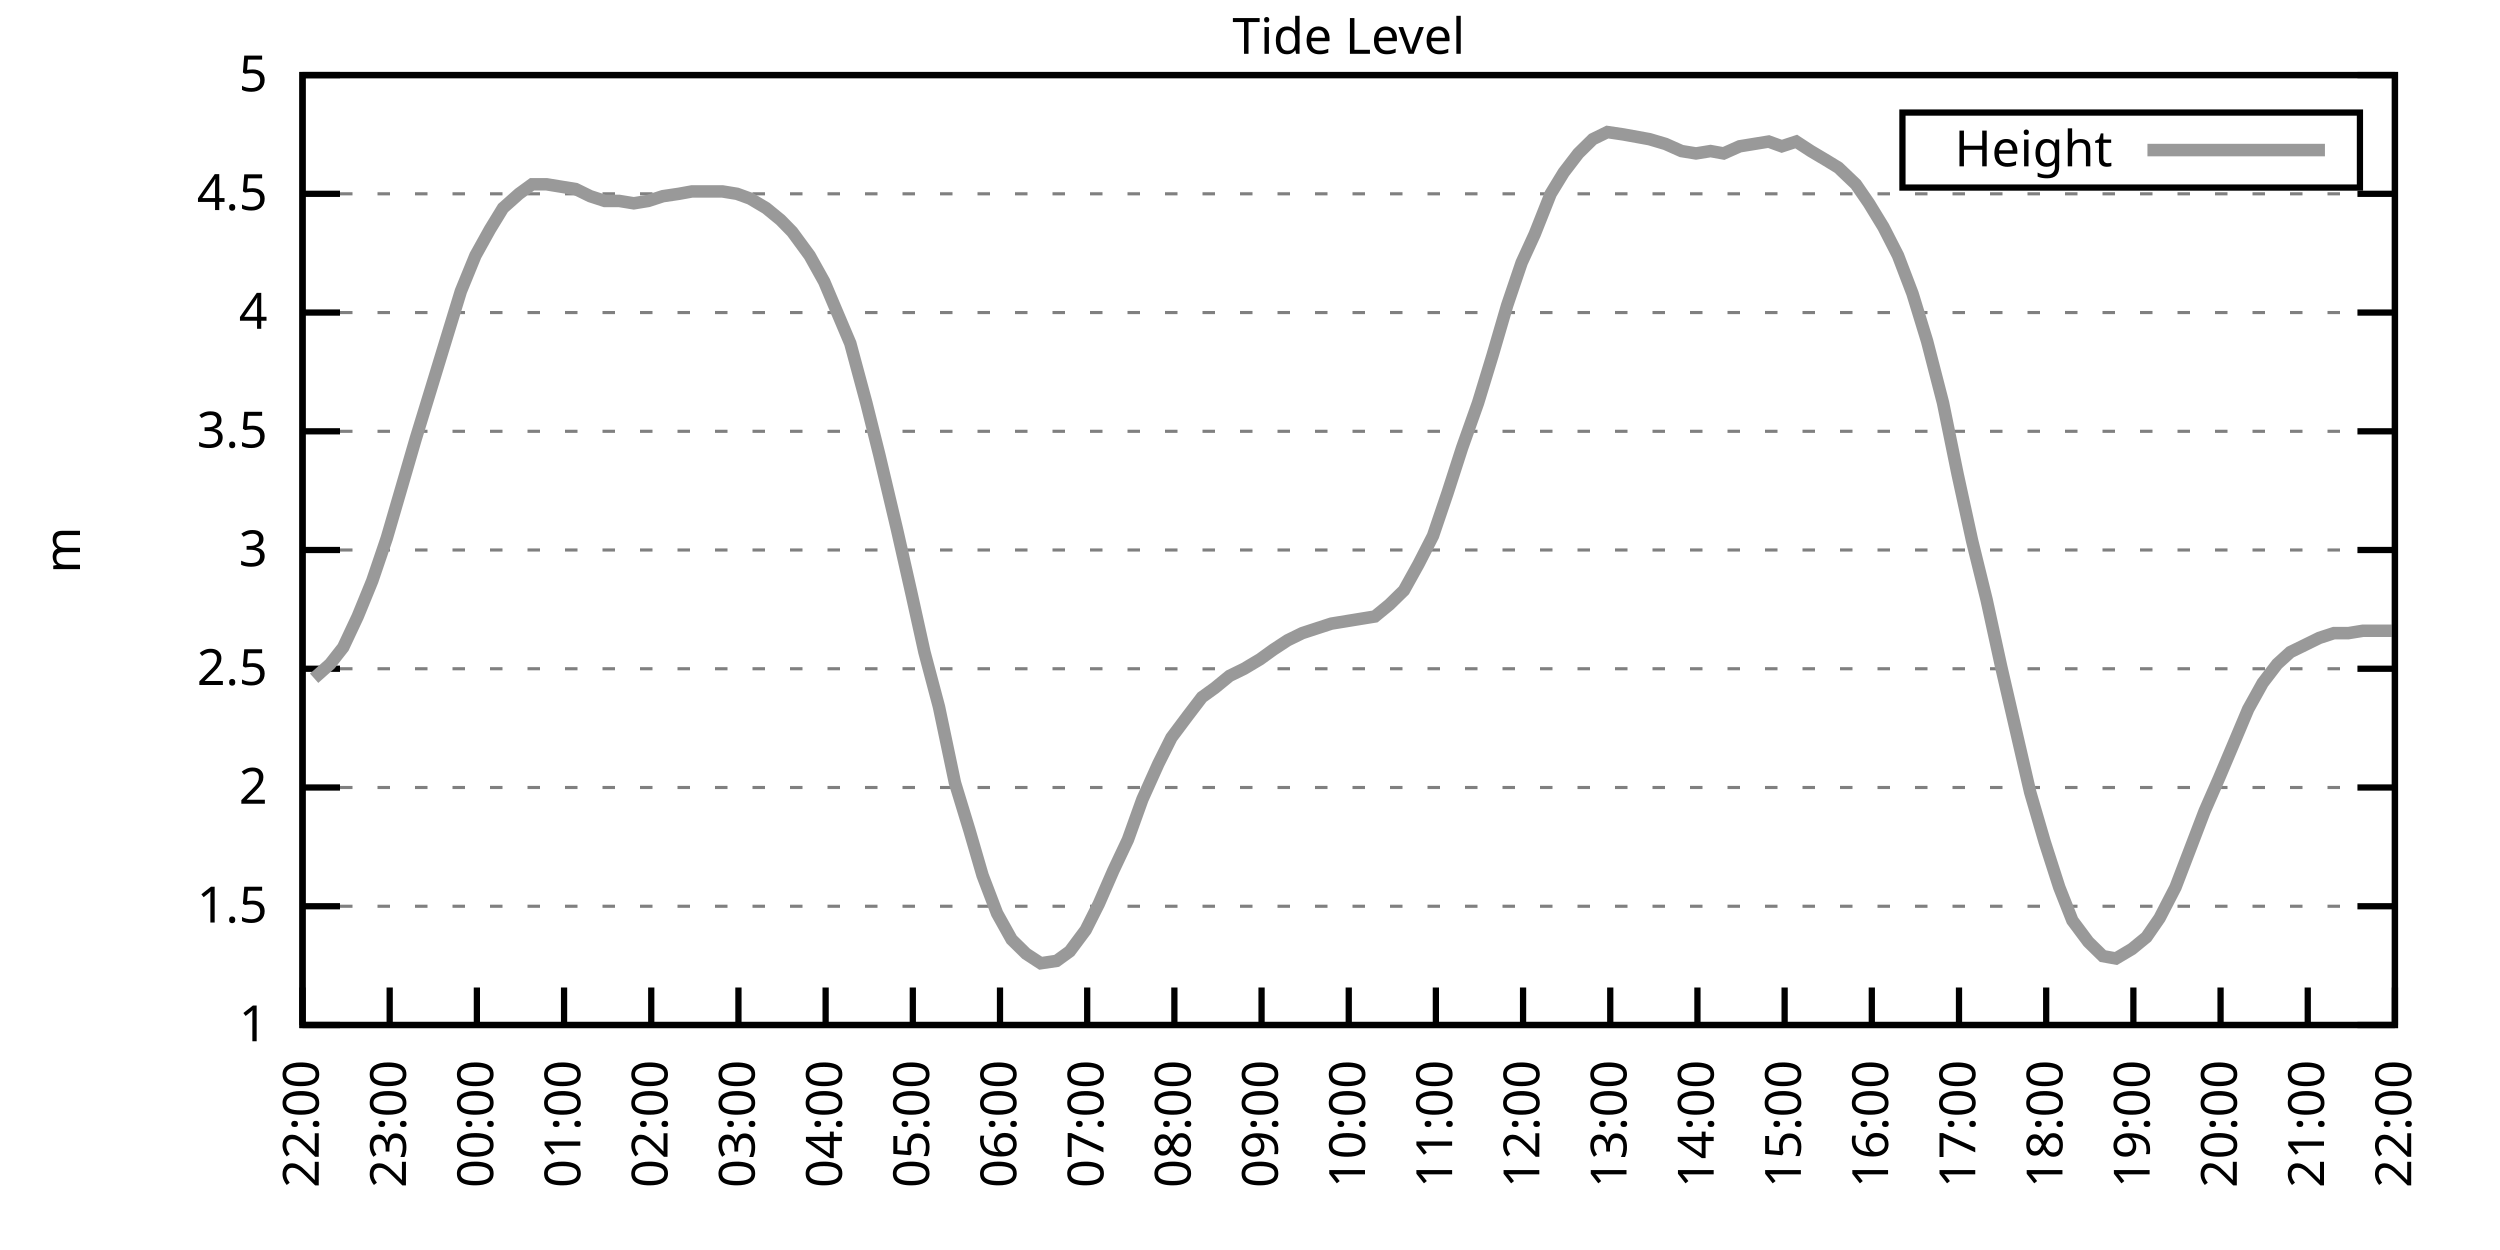
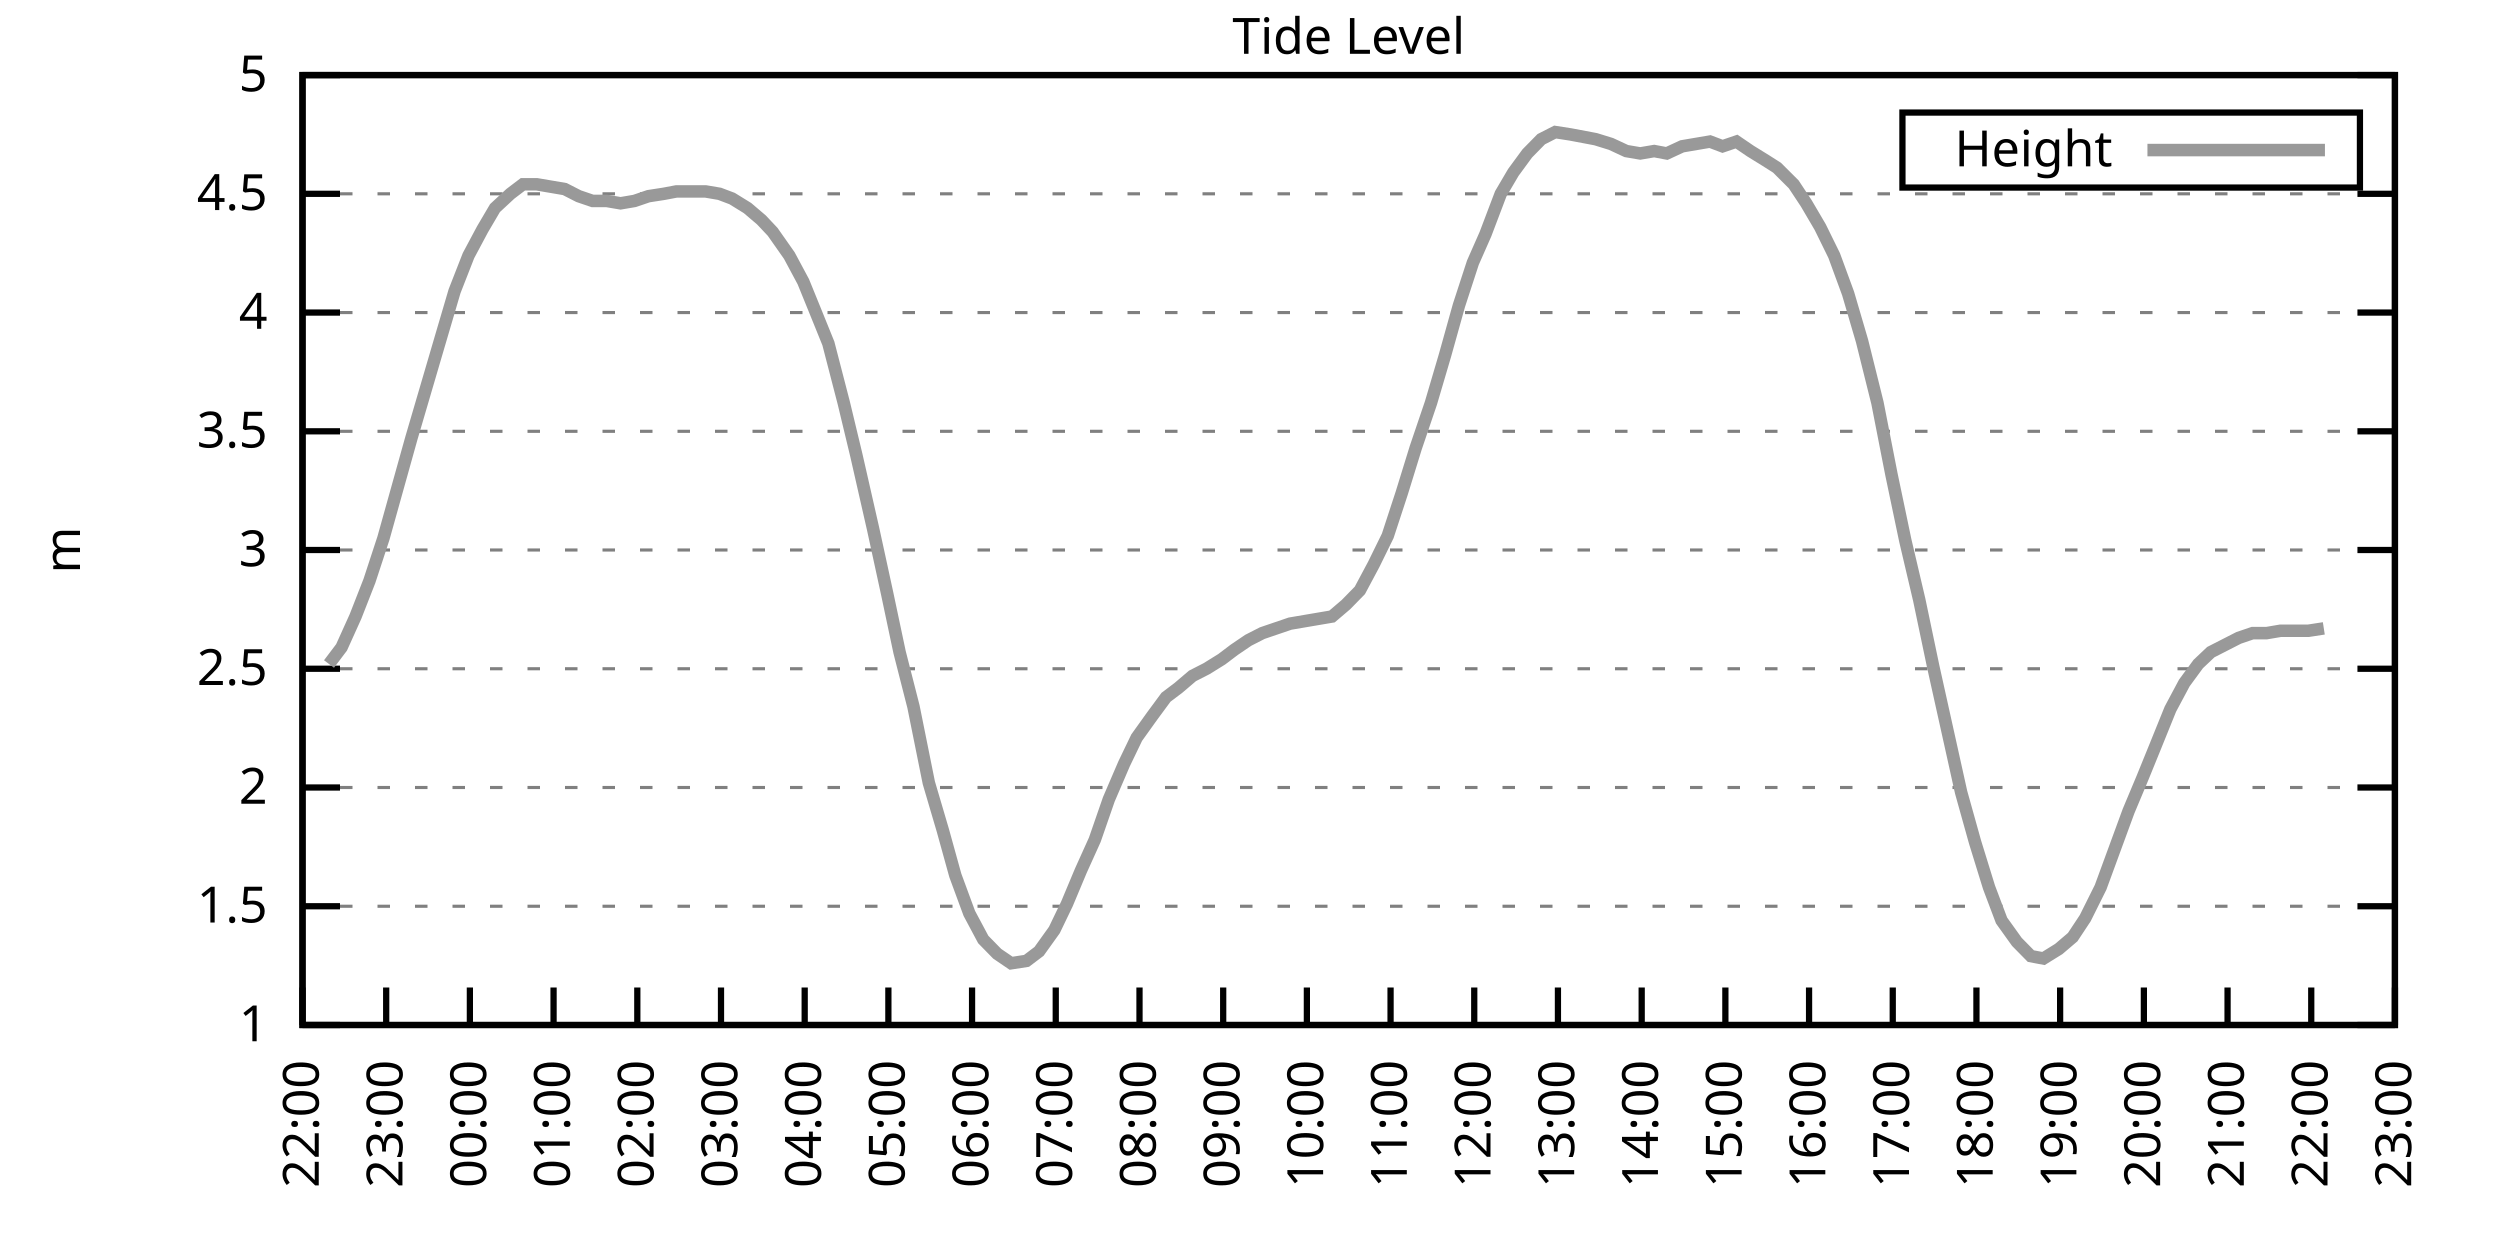
<svg xmlns="http://www.w3.org/2000/svg" xmlns:xlink="http://www.w3.org/1999/xlink" width="400" height="200" viewBox="0 0 400 200">
  <g id="gnuplot_canvas">
    <rect x="0" y="0" width="400" height="200" fill="none" />
    <defs>
      <circle id="gpDot" r="0.5" stroke-width="0.5" stroke="currentColor" />
      <path id="gpPt0" stroke-width="0.333" stroke="currentColor" d="M-1,0 h2 M0,-1 v2" />
      <path id="gpPt1" stroke-width="0.333" stroke="currentColor" d="M-1,-1 L1,1 M1,-1 L-1,1" />
      <path id="gpPt2" stroke-width="0.333" stroke="currentColor" d="M-1,0 L1,0 M0,-1 L0,1 M-1,-1 L1,1 M-1,1 L1,-1" />
      <rect id="gpPt3" stroke-width="0.333" stroke="currentColor" x="-1" y="-1" width="2" height="2" />
      <rect id="gpPt4" stroke-width="0.333" stroke="currentColor" fill="currentColor" x="-1" y="-1" width="2" height="2" />
      <circle id="gpPt5" stroke-width="0.333" stroke="currentColor" cx="0" cy="0" r="1" />
      <use xlink:href="#gpPt5" id="gpPt6" fill="currentColor" stroke="none" />
      <path id="gpPt7" stroke-width="0.333" stroke="currentColor" d="M0,-1.33 L-1.33,0.67 L1.33,0.67 z" />
      <use xlink:href="#gpPt7" id="gpPt8" fill="currentColor" stroke="none" />
      <use xlink:href="#gpPt7" id="gpPt9" stroke="currentColor" transform="rotate(180)" />
      <use xlink:href="#gpPt9" id="gpPt10" fill="currentColor" stroke="none" />
      <use xlink:href="#gpPt3" id="gpPt11" stroke="currentColor" transform="rotate(45)" />
      <use xlink:href="#gpPt11" id="gpPt12" fill="currentColor" stroke="none" />
      <path id="gpPt13" stroke-width="0.333" stroke="currentColor" d="M0,1.330 L1.265,0.411 L0.782,-1.067 L-0.782,-1.076 L-1.265,0.411 z" />
      <use xlink:href="#gpPt13" id="gpPt14" fill="currentColor" stroke="none" />
      <filter id="textbox" filterUnits="objectBoundingBox" x="0" y="0" height="1" width="1">
        <feFlood flood-color="white" flood-opacity="1" result="bgnd" />
        <feComposite in="SourceGraphic" in2="bgnd" operator="atop" />
      </filter>
      <filter id="greybox" filterUnits="objectBoundingBox" x="0" y="0" height="1" width="1">
        <feFlood flood-color="lightgrey" flood-opacity="1" result="grey" />
        <feComposite in="SourceGraphic" in2="grey" operator="atop" />
      </filter>
    </defs>
    <g fill="none" color="white" stroke="currentColor" stroke-width="1.00" stroke-linecap="butt" stroke-linejoin="miter">
</g>
    <g fill="none" color="black" stroke="currentColor" stroke-width="1.00" stroke-linecap="butt" stroke-linejoin="miter">
      <g stroke="none" shape-rendering="crispEdges">
        <polygon fill="rgb(255, 255, 255)" points="48.40,164.00 383.18,164.00 383.18,12.02 48.40,12.02 " />
      </g>
    </g>
    <g fill="none" color="black" stroke="currentColor" stroke-width="1.00" stroke-linecap="butt" stroke-linejoin="miter">
</g>
    <g fill="none" color="black" stroke="black" stroke-width="0.50" stroke-linecap="butt" stroke-linejoin="miter">
</g>
    <g fill="none" color="gray" stroke="currentColor" stroke-width="0.50" stroke-linecap="butt" stroke-linejoin="miter">
      <path stroke="gray" stroke-dasharray="2,4" class="gridline" d="M48.40,164.00 L383.19,164.00  " />
    </g>
    <g fill="none" color="gray" stroke="gray" stroke-width="1.00" stroke-linecap="butt" stroke-linejoin="miter">
</g>
    <g fill="none" color="black" stroke="currentColor" stroke-width="1.00" stroke-linecap="butt" stroke-linejoin="miter">
      <path stroke="black" d="M48.40,164.00 L54.40,164.00 M383.19,164.00 L377.19,164.00  " />
      <g transform="translate(42.80,166.60)" stroke="none" fill="black" font-family="Sans" font-size="8.00" text-anchor="end">
        <text>
          <tspan font-family="Sans"> 1</tspan>
        </text>
      </g>
    </g>
    <g fill="none" color="black" stroke="currentColor" stroke-width="1.00" stroke-linecap="butt" stroke-linejoin="miter">
</g>
    <g fill="none" color="black" stroke="black" stroke-width="0.50" stroke-linecap="butt" stroke-linejoin="miter">
</g>
    <g fill="none" color="gray" stroke="currentColor" stroke-width="0.50" stroke-linecap="butt" stroke-linejoin="miter">
      <path stroke="gray" stroke-dasharray="2,4" class="gridline" d="M48.40,145.00 L383.19,145.00  " />
    </g>
    <g fill="none" color="gray" stroke="gray" stroke-width="1.00" stroke-linecap="butt" stroke-linejoin="miter">
</g>
    <g fill="none" color="black" stroke="currentColor" stroke-width="1.00" stroke-linecap="butt" stroke-linejoin="miter">
      <path stroke="black" d="M48.40,145.00 L54.40,145.00 M383.19,145.00 L377.19,145.00  " />
      <g transform="translate(42.80,147.60)" stroke="none" fill="black" font-family="Sans" font-size="8.00" text-anchor="end">
        <text>
          <tspan font-family="Sans"> 1.5</tspan>
        </text>
      </g>
    </g>
    <g fill="none" color="black" stroke="currentColor" stroke-width="1.00" stroke-linecap="butt" stroke-linejoin="miter">
</g>
    <g fill="none" color="black" stroke="black" stroke-width="0.50" stroke-linecap="butt" stroke-linejoin="miter">
</g>
    <g fill="none" color="gray" stroke="currentColor" stroke-width="0.50" stroke-linecap="butt" stroke-linejoin="miter">
      <path stroke="gray" stroke-dasharray="2,4" class="gridline" d="M48.40,126.00 L383.19,126.00  " />
    </g>
    <g fill="none" color="gray" stroke="gray" stroke-width="1.00" stroke-linecap="butt" stroke-linejoin="miter">
</g>
    <g fill="none" color="black" stroke="currentColor" stroke-width="1.00" stroke-linecap="butt" stroke-linejoin="miter">
      <path stroke="black" d="M48.40,126.00 L54.40,126.00 M383.19,126.00 L377.19,126.00  " />
      <g transform="translate(42.80,128.60)" stroke="none" fill="black" font-family="Sans" font-size="8.00" text-anchor="end">
        <text>
          <tspan font-family="Sans"> 2</tspan>
        </text>
      </g>
    </g>
    <g fill="none" color="black" stroke="currentColor" stroke-width="1.00" stroke-linecap="butt" stroke-linejoin="miter">
</g>
    <g fill="none" color="black" stroke="black" stroke-width="0.50" stroke-linecap="butt" stroke-linejoin="miter">
</g>
    <g fill="none" color="gray" stroke="currentColor" stroke-width="0.50" stroke-linecap="butt" stroke-linejoin="miter">
      <path stroke="gray" stroke-dasharray="2,4" class="gridline" d="M48.40,107.00 L383.19,107.00  " />
    </g>
    <g fill="none" color="gray" stroke="gray" stroke-width="1.00" stroke-linecap="butt" stroke-linejoin="miter">
</g>
    <g fill="none" color="black" stroke="currentColor" stroke-width="1.00" stroke-linecap="butt" stroke-linejoin="miter">
      <path stroke="black" d="M48.40,107.00 L54.40,107.00 M383.19,107.00 L377.19,107.00  " />
      <g transform="translate(42.80,109.60)" stroke="none" fill="black" font-family="Sans" font-size="8.00" text-anchor="end">
        <text>
          <tspan font-family="Sans"> 2.5</tspan>
        </text>
      </g>
    </g>
    <g fill="none" color="black" stroke="currentColor" stroke-width="1.00" stroke-linecap="butt" stroke-linejoin="miter">
</g>
    <g fill="none" color="black" stroke="black" stroke-width="0.50" stroke-linecap="butt" stroke-linejoin="miter">
</g>
    <g fill="none" color="gray" stroke="currentColor" stroke-width="0.50" stroke-linecap="butt" stroke-linejoin="miter">
      <path stroke="gray" stroke-dasharray="2,4" class="gridline" d="M48.40,88.00 L383.19,88.00  " />
    </g>
    <g fill="none" color="gray" stroke="gray" stroke-width="1.00" stroke-linecap="butt" stroke-linejoin="miter">
</g>
    <g fill="none" color="black" stroke="currentColor" stroke-width="1.00" stroke-linecap="butt" stroke-linejoin="miter">
      <path stroke="black" d="M48.40,88.00 L54.40,88.00 M383.19,88.00 L377.19,88.00  " />
      <g transform="translate(42.80,90.60)" stroke="none" fill="black" font-family="Sans" font-size="8.00" text-anchor="end">
        <text>
          <tspan font-family="Sans"> 3</tspan>
        </text>
      </g>
    </g>
    <g fill="none" color="black" stroke="currentColor" stroke-width="1.00" stroke-linecap="butt" stroke-linejoin="miter">
</g>
    <g fill="none" color="black" stroke="black" stroke-width="0.50" stroke-linecap="butt" stroke-linejoin="miter">
</g>
    <g fill="none" color="gray" stroke="currentColor" stroke-width="0.50" stroke-linecap="butt" stroke-linejoin="miter">
      <path stroke="gray" stroke-dasharray="2,4" class="gridline" d="M48.40,69.01 L383.19,69.01  " />
    </g>
    <g fill="none" color="gray" stroke="gray" stroke-width="1.00" stroke-linecap="butt" stroke-linejoin="miter">
</g>
    <g fill="none" color="black" stroke="currentColor" stroke-width="1.00" stroke-linecap="butt" stroke-linejoin="miter">
      <path stroke="black" d="M48.40,69.01 L54.40,69.01 M383.19,69.01 L377.19,69.01  " />
      <g transform="translate(42.80,71.61)" stroke="none" fill="black" font-family="Sans" font-size="8.00" text-anchor="end">
        <text>
          <tspan font-family="Sans"> 3.5</tspan>
        </text>
      </g>
    </g>
    <g fill="none" color="black" stroke="currentColor" stroke-width="1.00" stroke-linecap="butt" stroke-linejoin="miter">
</g>
    <g fill="none" color="black" stroke="black" stroke-width="0.50" stroke-linecap="butt" stroke-linejoin="miter">
</g>
    <g fill="none" color="gray" stroke="currentColor" stroke-width="0.50" stroke-linecap="butt" stroke-linejoin="miter">
      <path stroke="gray" stroke-dasharray="2,4" class="gridline" d="M48.40,50.01 L383.19,50.01  " />
    </g>
    <g fill="none" color="gray" stroke="gray" stroke-width="1.00" stroke-linecap="butt" stroke-linejoin="miter">
</g>
    <g fill="none" color="black" stroke="currentColor" stroke-width="1.00" stroke-linecap="butt" stroke-linejoin="miter">
      <path stroke="black" d="M48.40,50.01 L54.40,50.01 M383.19,50.01 L377.19,50.01  " />
      <g transform="translate(42.80,52.61)" stroke="none" fill="black" font-family="Sans" font-size="8.00" text-anchor="end">
        <text>
          <tspan font-family="Sans"> 4</tspan>
        </text>
      </g>
    </g>
    <g fill="none" color="black" stroke="currentColor" stroke-width="1.00" stroke-linecap="butt" stroke-linejoin="miter">
</g>
    <g fill="none" color="black" stroke="black" stroke-width="0.50" stroke-linecap="butt" stroke-linejoin="miter">
</g>
    <g fill="none" color="gray" stroke="currentColor" stroke-width="0.50" stroke-linecap="butt" stroke-linejoin="miter">
      <path stroke="gray" stroke-dasharray="2,4" class="gridline" d="M48.40,31.01 L383.19,31.01  " />
    </g>
    <g fill="none" color="gray" stroke="gray" stroke-width="1.00" stroke-linecap="butt" stroke-linejoin="miter">
</g>
    <g fill="none" color="black" stroke="currentColor" stroke-width="1.00" stroke-linecap="butt" stroke-linejoin="miter">
      <path stroke="black" d="M48.40,31.01 L54.40,31.01 M383.19,31.01 L377.19,31.01  " />
      <g transform="translate(42.80,33.61)" stroke="none" fill="black" font-family="Sans" font-size="8.00" text-anchor="end">
        <text>
          <tspan font-family="Sans"> 4.5</tspan>
        </text>
      </g>
    </g>
    <g fill="none" color="black" stroke="currentColor" stroke-width="1.00" stroke-linecap="butt" stroke-linejoin="miter">
</g>
    <g fill="none" color="black" stroke="black" stroke-width="0.50" stroke-linecap="butt" stroke-linejoin="miter">
</g>
    <g fill="none" color="gray" stroke="currentColor" stroke-width="0.50" stroke-linecap="butt" stroke-linejoin="miter">
      <path stroke="gray" stroke-dasharray="2,4" class="gridline" d="M48.40,12.01 L383.19,12.01  " />
    </g>
    <g fill="none" color="gray" stroke="gray" stroke-width="1.00" stroke-linecap="butt" stroke-linejoin="miter">
</g>
    <g fill="none" color="black" stroke="currentColor" stroke-width="1.00" stroke-linecap="butt" stroke-linejoin="miter">
      <path stroke="black" d="M48.40,12.01 L54.40,12.01 M383.19,12.01 L377.19,12.01  " />
      <g transform="translate(42.80,14.61)" stroke="none" fill="black" font-family="Sans" font-size="8.00" text-anchor="end">
        <text>
          <tspan font-family="Sans"> 5</tspan>
        </text>
      </g>
    </g>
    <g fill="none" color="black" stroke="currentColor" stroke-width="1.00" stroke-linecap="butt" stroke-linejoin="miter">
      <path stroke="black" d="M48.40,164.00 L48.40,158.00  " />
      <g transform="translate(51.00,169.60) rotate(270.00)" stroke="none" fill="black" font-family="Sans" font-size="8.00" text-anchor="end">
        <text>
          <tspan font-family="Sans">22:00</tspan>
        </text>
      </g>
    </g>
    <g fill="none" color="black" stroke="currentColor" stroke-width="1.00" stroke-linecap="butt" stroke-linejoin="miter">
-       <path stroke="black" d="M62.35,164.00 L62.35,158.00  " />
-       <g transform="translate(64.95,169.60) rotate(270.00)" stroke="none" fill="black" font-family="Sans" font-size="8.00" text-anchor="end">
+       <path stroke="black" d="M61.79,164.00 L61.79,158.00  " />
+       <g transform="translate(64.39,169.60) rotate(270.00)" stroke="none" fill="black" font-family="Sans" font-size="8.00" text-anchor="end">
        <text>
          <tspan font-family="Sans">23:00</tspan>
        </text>
      </g>
    </g>
    <g fill="none" color="black" stroke="currentColor" stroke-width="1.00" stroke-linecap="butt" stroke-linejoin="miter">
-       <path stroke="black" d="M76.30,164.00 L76.30,158.00  " />
-       <g transform="translate(78.90,169.60) rotate(270.00)" stroke="none" fill="black" font-family="Sans" font-size="8.00" text-anchor="end">
+       <path stroke="black" d="M75.18,164.00 L75.18,158.00  " />
+       <g transform="translate(77.78,169.60) rotate(270.00)" stroke="none" fill="black" font-family="Sans" font-size="8.00" text-anchor="end">
        <text>
          <tspan font-family="Sans">00:00</tspan>
        </text>
      </g>
    </g>
    <g fill="none" color="black" stroke="currentColor" stroke-width="1.00" stroke-linecap="butt" stroke-linejoin="miter">
-       <path stroke="black" d="M90.25,164.00 L90.25,158.00  " />
-       <g transform="translate(92.85,169.60) rotate(270.00)" stroke="none" fill="black" font-family="Sans" font-size="8.00" text-anchor="end">
+       <path stroke="black" d="M88.57,164.00 L88.57,158.00  " />
+       <g transform="translate(91.17,169.60) rotate(270.00)" stroke="none" fill="black" font-family="Sans" font-size="8.00" text-anchor="end">
        <text>
          <tspan font-family="Sans">01:00</tspan>
        </text>
      </g>
    </g>
    <g fill="none" color="black" stroke="currentColor" stroke-width="1.00" stroke-linecap="butt" stroke-linejoin="miter">
-       <path stroke="black" d="M104.20,164.00 L104.20,158.00  " />
-       <g transform="translate(106.80,169.60) rotate(270.00)" stroke="none" fill="black" font-family="Sans" font-size="8.00" text-anchor="end">
+       <path stroke="black" d="M101.97,164.00 L101.97,158.00  " />
+       <g transform="translate(104.57,169.60) rotate(270.00)" stroke="none" fill="black" font-family="Sans" font-size="8.00" text-anchor="end">
        <text>
          <tspan font-family="Sans">02:00</tspan>
        </text>
      </g>
    </g>
    <g fill="none" color="black" stroke="currentColor" stroke-width="1.00" stroke-linecap="butt" stroke-linejoin="miter">
-       <path stroke="black" d="M118.15,164.00 L118.15,158.00  " />
-       <g transform="translate(120.75,169.60) rotate(270.00)" stroke="none" fill="black" font-family="Sans" font-size="8.00" text-anchor="end">
+       <path stroke="black" d="M115.36,164.00 L115.36,158.00  " />
+       <g transform="translate(117.96,169.60) rotate(270.00)" stroke="none" fill="black" font-family="Sans" font-size="8.00" text-anchor="end">
        <text>
          <tspan font-family="Sans">03:00</tspan>
        </text>
      </g>
    </g>
    <g fill="none" color="black" stroke="currentColor" stroke-width="1.00" stroke-linecap="butt" stroke-linejoin="miter">
-       <path stroke="black" d="M132.10,164.00 L132.10,158.00  " />
-       <g transform="translate(134.70,169.60) rotate(270.00)" stroke="none" fill="black" font-family="Sans" font-size="8.00" text-anchor="end">
+       <path stroke="black" d="M128.75,164.00 L128.75,158.00  " />
+       <g transform="translate(131.35,169.60) rotate(270.00)" stroke="none" fill="black" font-family="Sans" font-size="8.00" text-anchor="end">
        <text>
          <tspan font-family="Sans">04:00</tspan>
        </text>
      </g>
    </g>
    <g fill="none" color="black" stroke="currentColor" stroke-width="1.00" stroke-linecap="butt" stroke-linejoin="miter">
-       <path stroke="black" d="M146.05,164.00 L146.05,158.00  " />
-       <g transform="translate(148.65,169.60) rotate(270.00)" stroke="none" fill="black" font-family="Sans" font-size="8.00" text-anchor="end">
+       <path stroke="black" d="M142.14,164.00 L142.14,158.00  " />
+       <g transform="translate(144.74,169.60) rotate(270.00)" stroke="none" fill="black" font-family="Sans" font-size="8.00" text-anchor="end">
        <text>
          <tspan font-family="Sans">05:00</tspan>
        </text>
      </g>
    </g>
    <g fill="none" color="black" stroke="currentColor" stroke-width="1.00" stroke-linecap="butt" stroke-linejoin="miter">
-       <path stroke="black" d="M160.00,164.00 L160.00,158.00  " />
-       <g transform="translate(162.60,169.60) rotate(270.00)" stroke="none" fill="black" font-family="Sans" font-size="8.00" text-anchor="end">
+       <path stroke="black" d="M155.53,164.00 L155.53,158.00  " />
+       <g transform="translate(158.13,169.60) rotate(270.00)" stroke="none" fill="black" font-family="Sans" font-size="8.00" text-anchor="end">
        <text>
          <tspan font-family="Sans">06:00</tspan>
        </text>
      </g>
    </g>
    <g fill="none" color="black" stroke="currentColor" stroke-width="1.00" stroke-linecap="butt" stroke-linejoin="miter">
-       <path stroke="black" d="M173.95,164.00 L173.95,158.00  " />
-       <g transform="translate(176.55,169.60) rotate(270.00)" stroke="none" fill="black" font-family="Sans" font-size="8.00" text-anchor="end">
+       <path stroke="black" d="M168.92,164.00 L168.92,158.00  " />
+       <g transform="translate(171.52,169.60) rotate(270.00)" stroke="none" fill="black" font-family="Sans" font-size="8.00" text-anchor="end">
        <text>
          <tspan font-family="Sans">07:00</tspan>
        </text>
      </g>
    </g>
    <g fill="none" color="black" stroke="currentColor" stroke-width="1.00" stroke-linecap="butt" stroke-linejoin="miter">
-       <path stroke="black" d="M187.90,164.00 L187.90,158.00  " />
-       <g transform="translate(190.50,169.60) rotate(270.00)" stroke="none" fill="black" font-family="Sans" font-size="8.00" text-anchor="end">
+       <path stroke="black" d="M182.32,164.00 L182.32,158.00  " />
+       <g transform="translate(184.92,169.60) rotate(270.00)" stroke="none" fill="black" font-family="Sans" font-size="8.00" text-anchor="end">
        <text>
          <tspan font-family="Sans">08:00</tspan>
        </text>
      </g>
    </g>
    <g fill="none" color="black" stroke="currentColor" stroke-width="1.00" stroke-linecap="butt" stroke-linejoin="miter">
-       <path stroke="black" d="M201.85,164.00 L201.85,158.00  " />
-       <g transform="translate(204.45,169.60) rotate(270.00)" stroke="none" fill="black" font-family="Sans" font-size="8.00" text-anchor="end">
+       <path stroke="black" d="M195.71,164.00 L195.71,158.00  " />
+       <g transform="translate(198.31,169.60) rotate(270.00)" stroke="none" fill="black" font-family="Sans" font-size="8.00" text-anchor="end">
        <text>
          <tspan font-family="Sans">09:00</tspan>
        </text>
      </g>
    </g>
    <g fill="none" color="black" stroke="currentColor" stroke-width="1.00" stroke-linecap="butt" stroke-linejoin="miter">
-       <path stroke="black" d="M215.80,164.00 L215.80,158.00  " />
-       <g transform="translate(218.40,169.60) rotate(270.00)" stroke="none" fill="black" font-family="Sans" font-size="8.00" text-anchor="end">
+       <path stroke="black" d="M209.10,164.00 L209.10,158.00  " />
+       <g transform="translate(211.70,169.60) rotate(270.00)" stroke="none" fill="black" font-family="Sans" font-size="8.00" text-anchor="end">
        <text>
          <tspan font-family="Sans">10:00</tspan>
        </text>
      </g>
    </g>
    <g fill="none" color="black" stroke="currentColor" stroke-width="1.00" stroke-linecap="butt" stroke-linejoin="miter">
-       <path stroke="black" d="M229.74,164.00 L229.74,158.00  " />
-       <g transform="translate(232.34,169.60) rotate(270.00)" stroke="none" fill="black" font-family="Sans" font-size="8.00" text-anchor="end">
+       <path stroke="black" d="M222.49,164.00 L222.49,158.00  " />
+       <g transform="translate(225.09,169.60) rotate(270.00)" stroke="none" fill="black" font-family="Sans" font-size="8.00" text-anchor="end">
        <text>
          <tspan font-family="Sans">11:00</tspan>
        </text>
      </g>
    </g>
    <g fill="none" color="black" stroke="currentColor" stroke-width="1.00" stroke-linecap="butt" stroke-linejoin="miter">
-       <path stroke="black" d="M243.69,164.00 L243.69,158.00  " />
-       <g transform="translate(246.29,169.60) rotate(270.00)" stroke="none" fill="black" font-family="Sans" font-size="8.00" text-anchor="end">
+       <path stroke="black" d="M235.88,164.00 L235.88,158.00  " />
+       <g transform="translate(238.48,169.60) rotate(270.00)" stroke="none" fill="black" font-family="Sans" font-size="8.00" text-anchor="end">
        <text>
          <tspan font-family="Sans">12:00</tspan>
        </text>
      </g>
    </g>
    <g fill="none" color="black" stroke="currentColor" stroke-width="1.00" stroke-linecap="butt" stroke-linejoin="miter">
-       <path stroke="black" d="M257.64,164.00 L257.64,158.00  " />
-       <g transform="translate(260.24,169.60) rotate(270.00)" stroke="none" fill="black" font-family="Sans" font-size="8.00" text-anchor="end">
+       <path stroke="black" d="M249.27,164.00 L249.27,158.00  " />
+       <g transform="translate(251.87,169.60) rotate(270.00)" stroke="none" fill="black" font-family="Sans" font-size="8.00" text-anchor="end">
        <text>
          <tspan font-family="Sans">13:00</tspan>
        </text>
      </g>
    </g>
    <g fill="none" color="black" stroke="currentColor" stroke-width="1.00" stroke-linecap="butt" stroke-linejoin="miter">
-       <path stroke="black" d="M271.59,164.00 L271.59,158.00  " />
-       <g transform="translate(274.19,169.60) rotate(270.00)" stroke="none" fill="black" font-family="Sans" font-size="8.00" text-anchor="end">
+       <path stroke="black" d="M262.67,164.00 L262.67,158.00  " />
+       <g transform="translate(265.27,169.60) rotate(270.00)" stroke="none" fill="black" font-family="Sans" font-size="8.00" text-anchor="end">
        <text>
          <tspan font-family="Sans">14:00</tspan>
        </text>
      </g>
    </g>
    <g fill="none" color="black" stroke="currentColor" stroke-width="1.00" stroke-linecap="butt" stroke-linejoin="miter">
-       <path stroke="black" d="M285.54,164.00 L285.54,158.00  " />
-       <g transform="translate(288.14,169.60) rotate(270.00)" stroke="none" fill="black" font-family="Sans" font-size="8.00" text-anchor="end">
+       <path stroke="black" d="M276.06,164.00 L276.06,158.00  " />
+       <g transform="translate(278.66,169.60) rotate(270.00)" stroke="none" fill="black" font-family="Sans" font-size="8.00" text-anchor="end">
        <text>
          <tspan font-family="Sans">15:00</tspan>
        </text>
      </g>
    </g>
    <g fill="none" color="black" stroke="currentColor" stroke-width="1.00" stroke-linecap="butt" stroke-linejoin="miter">
-       <path stroke="black" d="M299.49,164.00 L299.49,158.00  " />
-       <g transform="translate(302.09,169.60) rotate(270.00)" stroke="none" fill="black" font-family="Sans" font-size="8.00" text-anchor="end">
+       <path stroke="black" d="M289.45,164.00 L289.45,158.00  " />
+       <g transform="translate(292.05,169.60) rotate(270.00)" stroke="none" fill="black" font-family="Sans" font-size="8.00" text-anchor="end">
        <text>
          <tspan font-family="Sans">16:00</tspan>
        </text>
      </g>
    </g>
    <g fill="none" color="black" stroke="currentColor" stroke-width="1.00" stroke-linecap="butt" stroke-linejoin="miter">
-       <path stroke="black" d="M313.44,164.00 L313.44,158.00  " />
-       <g transform="translate(316.04,169.60) rotate(270.00)" stroke="none" fill="black" font-family="Sans" font-size="8.00" text-anchor="end">
+       <path stroke="black" d="M302.84,164.00 L302.84,158.00  " />
+       <g transform="translate(305.44,169.60) rotate(270.00)" stroke="none" fill="black" font-family="Sans" font-size="8.00" text-anchor="end">
        <text>
          <tspan font-family="Sans">17:00</tspan>
        </text>
      </g>
    </g>
    <g fill="none" color="black" stroke="currentColor" stroke-width="1.00" stroke-linecap="butt" stroke-linejoin="miter">
-       <path stroke="black" d="M327.39,164.00 L327.39,158.00  " />
-       <g transform="translate(329.99,169.60) rotate(270.00)" stroke="none" fill="black" font-family="Sans" font-size="8.00" text-anchor="end">
+       <path stroke="black" d="M316.23,164.00 L316.23,158.00  " />
+       <g transform="translate(318.83,169.60) rotate(270.00)" stroke="none" fill="black" font-family="Sans" font-size="8.00" text-anchor="end">
        <text>
          <tspan font-family="Sans">18:00</tspan>
        </text>
      </g>
    </g>
    <g fill="none" color="black" stroke="currentColor" stroke-width="1.00" stroke-linecap="butt" stroke-linejoin="miter">
-       <path stroke="black" d="M341.34,164.00 L341.34,158.00  " />
-       <g transform="translate(343.94,169.60) rotate(270.00)" stroke="none" fill="black" font-family="Sans" font-size="8.00" text-anchor="end">
+       <path stroke="black" d="M329.62,164.00 L329.62,158.00  " />
+       <g transform="translate(332.22,169.60) rotate(270.00)" stroke="none" fill="black" font-family="Sans" font-size="8.00" text-anchor="end">
        <text>
          <tspan font-family="Sans">19:00</tspan>
        </text>
      </g>
    </g>
    <g fill="none" color="black" stroke="currentColor" stroke-width="1.00" stroke-linecap="butt" stroke-linejoin="miter">
-       <path stroke="black" d="M355.29,164.00 L355.29,158.00  " />
-       <g transform="translate(357.89,169.60) rotate(270.00)" stroke="none" fill="black" font-family="Sans" font-size="8.00" text-anchor="end">
+       <path stroke="black" d="M343.02,164.00 L343.02,158.00  " />
+       <g transform="translate(345.62,169.60) rotate(270.00)" stroke="none" fill="black" font-family="Sans" font-size="8.00" text-anchor="end">
        <text>
          <tspan font-family="Sans">20:00</tspan>
        </text>
      </g>
    </g>
    <g fill="none" color="black" stroke="currentColor" stroke-width="1.00" stroke-linecap="butt" stroke-linejoin="miter">
-       <path stroke="black" d="M369.24,164.00 L369.24,158.00  " />
-       <g transform="translate(371.84,169.60) rotate(270.00)" stroke="none" fill="black" font-family="Sans" font-size="8.00" text-anchor="end">
+       <path stroke="black" d="M356.41,164.00 L356.41,158.00  " />
+       <g transform="translate(359.01,169.60) rotate(270.00)" stroke="none" fill="black" font-family="Sans" font-size="8.00" text-anchor="end">
        <text>
          <tspan font-family="Sans">21:00</tspan>
+         </text>
+       </g>
+     </g>
+     <g fill="none" color="black" stroke="currentColor" stroke-width="1.00" stroke-linecap="butt" stroke-linejoin="miter">
+       <path stroke="black" d="M369.80,164.00 L369.80,158.00  " />
+       <g transform="translate(372.40,169.60) rotate(270.00)" stroke="none" fill="black" font-family="Sans" font-size="8.00" text-anchor="end">
+         <text>
+           <tspan font-family="Sans">22:00</tspan>
        </text>
      </g>
    </g>
    <g fill="none" color="black" stroke="currentColor" stroke-width="1.00" stroke-linecap="butt" stroke-linejoin="miter">
      <path stroke="black" d="M383.19,164.00 L383.19,158.00  " />
      <g transform="translate(385.79,169.60) rotate(270.00)" stroke="none" fill="black" font-family="Sans" font-size="8.00" text-anchor="end">
        <text>
-           <tspan font-family="Sans">22:00</tspan>
+           <tspan font-family="Sans">23:00</tspan>
        </text>
      </g>
    </g>
    <g fill="none" color="black" stroke="currentColor" stroke-width="1.00" stroke-linecap="butt" stroke-linejoin="miter">
</g>
    <g fill="none" color="black" stroke="currentColor" stroke-width="1.00" stroke-linecap="butt" stroke-linejoin="miter">
      <path stroke="black" d="M48.40,12.01 L48.40,164.00 L383.19,164.00 L383.19,12.01 L48.40,12.01 Z  " />
    </g>
    <g fill="none" color="black" stroke="currentColor" stroke-width="1.00" stroke-linecap="butt" stroke-linejoin="miter">
</g>
    <g fill="none" color="black" stroke="currentColor" stroke-width="1.00" stroke-linecap="butt" stroke-linejoin="miter">
      <path stroke="black" d="M304.39,30.01 L304.39,18.01 L377.59,18.01 L377.59,30.01 L304.39,30.01 Z  " />
    </g>
    <g id="Tide_level_plot_1">
      <g fill="none" color="white" stroke="black" stroke-width="2.00" stroke-linecap="butt" stroke-linejoin="miter">
</g>
      <g fill="none" color="black" stroke="currentColor" stroke-width="2.00" stroke-linecap="butt" stroke-linejoin="miter">
        <g transform="translate(337.99,26.61)" stroke="none" fill="black" font-family="Sans" font-size="8.00" text-anchor="end">
          <text>
            <tspan font-family="Sans">Height</tspan>
          </text>
        </g>
      </g>
      <g fill="none" color="black" stroke="currentColor" stroke-width="2.00" stroke-linecap="butt" stroke-linejoin="miter">
-         <path stroke="rgb(153, 153, 153)" d="M343.59,24.01 L371.99,24.01 M50.26,108.52 L52.82,106.24 L54.91,103.58 L57.23,98.64 L59.56,92.94 L61.88,86.11   L64.21,78.13 L66.53,70.15 L68.86,62.55 L71.18,54.95 L73.74,46.59 L76.07,40.89 L78.39,36.71 L80.48,33.29   L83.04,31.01 L85.13,29.49 L87.46,29.49 L89.78,29.87 L92.11,30.25 L94.43,31.39 L96.76,32.15 L99.08,32.15   L101.41,32.53 L103.73,32.15 L106.06,31.39 L108.62,31.01 L110.71,30.63 L113.03,30.63 L115.59,30.63 L117.92,31.01   L120.01,31.77 L122.57,33.29 L124.89,35.19 L126.75,37.09 L129.54,40.89 L131.87,45.07 L133.96,50.01 L136.05,54.95   L138.61,64.45 L140.70,72.81 L143.49,84.59 L145.81,94.84 L147.91,104.34 L150.23,113.08 L152.79,125.24 L155.11,132.84   L157.21,140.06 L159.53,146.14 L161.86,150.32 L164.18,152.60 L166.51,154.12 L169.06,153.74 L171.16,152.22 L173.71,148.80   L175.81,144.62 L178.13,139.30 L180.46,134.36 L182.78,127.90 L185.34,122.20 L187.43,118.02 L189.99,114.60 L192.31,111.56   L194.41,110.04 L196.73,108.14 L199.06,107.00 L201.61,105.48 L203.71,103.96 L206.03,102.44 L208.36,101.30 L210.68,100.54   L213.01,99.78 L215.33,99.40 L217.65,99.02 L219.98,98.64 L222.30,96.74 L224.63,94.46 L226.95,90.28 L229.28,85.73   L231.60,78.89 L233.93,71.67 L236.49,64.45 L238.81,56.85 L241.14,48.87 L243.46,42.03 L245.55,37.47 L248.11,31.01   L250.20,27.59 L252.53,24.55 L254.85,22.27 L257.18,21.13 L259.74,21.51 L261.83,21.89 L263.92,22.27 L266.48,23.03   L269.04,24.17 L271.36,24.55 L273.69,24.17 L275.78,24.55 L278.34,23.41 L280.66,23.03 L282.99,22.65 L285.08,23.41   L287.40,22.65 L289.73,24.17 L292.29,25.69 L294.15,26.83 L296.94,29.49 L299.03,32.53 L301.35,36.33 L303.68,40.89   L306.00,46.97 L308.33,54.57 L310.88,64.45 L313.21,75.85 L315.53,86.49 L317.86,95.98 L320.18,106.62 L324.83,126.76   L327.16,134.74 L329.48,141.96 L331.58,147.28 L334.13,150.70 L336.46,152.98 L338.55,153.36 L341.11,151.84 L343.43,149.94   L345.53,146.90 L348.08,141.96 L350.41,135.88 L352.73,129.80 L355.06,124.48 L357.15,119.54 L359.71,113.46 L362.03,109.28   L364.36,106.24 L366.45,104.34 L368.78,103.20 L371.10,102.06 L373.43,101.30 L375.75,101.30 L378.08,100.92 L380.40,100.92   L382.73,100.92  " />
+         <path stroke="rgb(153, 153, 153)" d="M343.59,24.01 L371.99,24.01 M52.64,106.24 L54.65,103.58 L56.88,98.64 L59.11,92.94 L61.35,86.11 L63.58,78.13   L65.81,70.15 L68.04,62.55 L70.27,54.95 L72.73,46.59 L74.96,40.89 L77.19,36.71 L79.20,33.29 L81.66,31.01   L83.66,29.49 L85.90,29.49 L88.13,29.87 L90.36,30.25 L92.59,31.39 L94.82,32.15 L97.06,32.15 L99.29,32.53   L101.52,32.15 L103.75,31.39 L106.21,31.01 L108.22,30.63 L110.45,30.63 L112.90,30.63 L115.13,31.01 L117.14,31.77   L119.60,33.29 L121.83,35.19 L123.62,37.09 L126.29,40.89 L128.53,45.07 L130.54,50.01 L132.54,54.95 L135.00,64.45   L137.01,72.81 L139.69,84.59 L141.92,94.84 L143.93,104.34 L146.16,113.08 L148.61,125.24 L150.85,132.84 L152.85,140.06   L155.09,146.14 L157.32,150.32 L159.55,152.60 L161.78,154.12 L164.24,153.74 L166.25,152.22 L168.70,148.80 L170.71,144.62   L172.94,139.30 L175.17,134.36 L177.41,127.90 L179.86,122.20 L181.87,118.02 L184.32,114.60 L186.56,111.56 L188.57,110.04   L190.80,108.14 L193.03,107.00 L195.48,105.48 L197.49,103.96 L199.73,102.44 L201.96,101.30 L204.19,100.54 L206.42,99.78   L208.65,99.40 L210.88,99.02 L213.12,98.64 L215.35,96.74 L217.58,94.46 L219.81,90.28 L222.04,85.73 L224.28,78.89   L226.51,71.67 L228.96,64.45 L231.20,56.85 L233.43,48.87 L235.66,42.03 L237.67,37.47 L240.12,31.01 L242.13,27.59   L244.36,24.55 L246.60,22.27 L248.83,21.13 L251.28,21.51 L253.29,21.89 L255.30,22.27 L257.76,23.03 L260.21,24.17   L262.44,24.55 L264.67,24.17 L266.68,24.55 L269.14,23.41 L271.37,23.03 L273.60,22.65 L275.61,23.41 L277.84,22.65   L280.07,24.17 L282.53,25.69 L284.32,26.83 L286.99,29.49 L289.00,32.53 L291.23,36.33 L293.47,40.89 L295.70,46.97   L297.93,54.57 L300.39,64.45 L302.62,75.85 L304.85,86.49 L307.08,95.98 L309.31,106.62 L313.78,126.76 L316.01,134.74   L318.24,141.96 L320.25,147.28 L322.70,150.70 L324.94,152.98 L326.95,153.36 L329.40,151.84 L331.63,149.94 L333.64,146.90   L336.10,141.96 L338.33,135.88 L340.56,129.80 L342.79,124.48 L344.80,119.54 L347.26,113.46 L349.49,109.28 L351.72,106.24   L353.73,104.34 L355.96,103.20 L358.19,102.06 L360.42,101.30 L362.66,101.30 L364.89,100.92 L367.12,100.92 L369.35,100.92   L371.81,100.54  " />
      </g>
    </g>
    <g fill="none" color="black" stroke="currentColor" stroke-width="2.00" stroke-linecap="butt" stroke-linejoin="miter">
</g>
    <g fill="none" color="black" stroke="black" stroke-width="1.00" stroke-linecap="butt" stroke-linejoin="miter">
</g>
    <g fill="none" color="black" stroke="currentColor" stroke-width="1.00" stroke-linecap="butt" stroke-linejoin="miter">
      <path stroke="black" d="M48.40,12.01 L48.40,164.00 L383.19,164.00 L383.19,12.01 L48.40,12.01 Z  " />
      <g transform="translate(12.80,88.01) rotate(270.00)" stroke="none" fill="black" font-family="Sans" font-size="8.00" text-anchor="middle">
        <text>
          <tspan font-family="Sans">m</tspan>
        </text>
      </g>
    </g>
    <g fill="none" color="black" stroke="currentColor" stroke-width="1.00" stroke-linecap="butt" stroke-linejoin="miter">
</g>
    <g fill="none" color="black" stroke="currentColor" stroke-width="1.00" stroke-linecap="butt" stroke-linejoin="miter">
      <g transform="translate(215.79,8.61)" stroke="none" fill="black" font-family="Sans" font-size="8.00" text-anchor="middle">
        <text>
          <tspan font-family="Sans">Tide Level</tspan>
        </text>
      </g>
    </g>
    <g fill="none" color="black" stroke="currentColor" stroke-width="1.00" stroke-linecap="butt" stroke-linejoin="miter">
</g>
  </g>
</svg>
